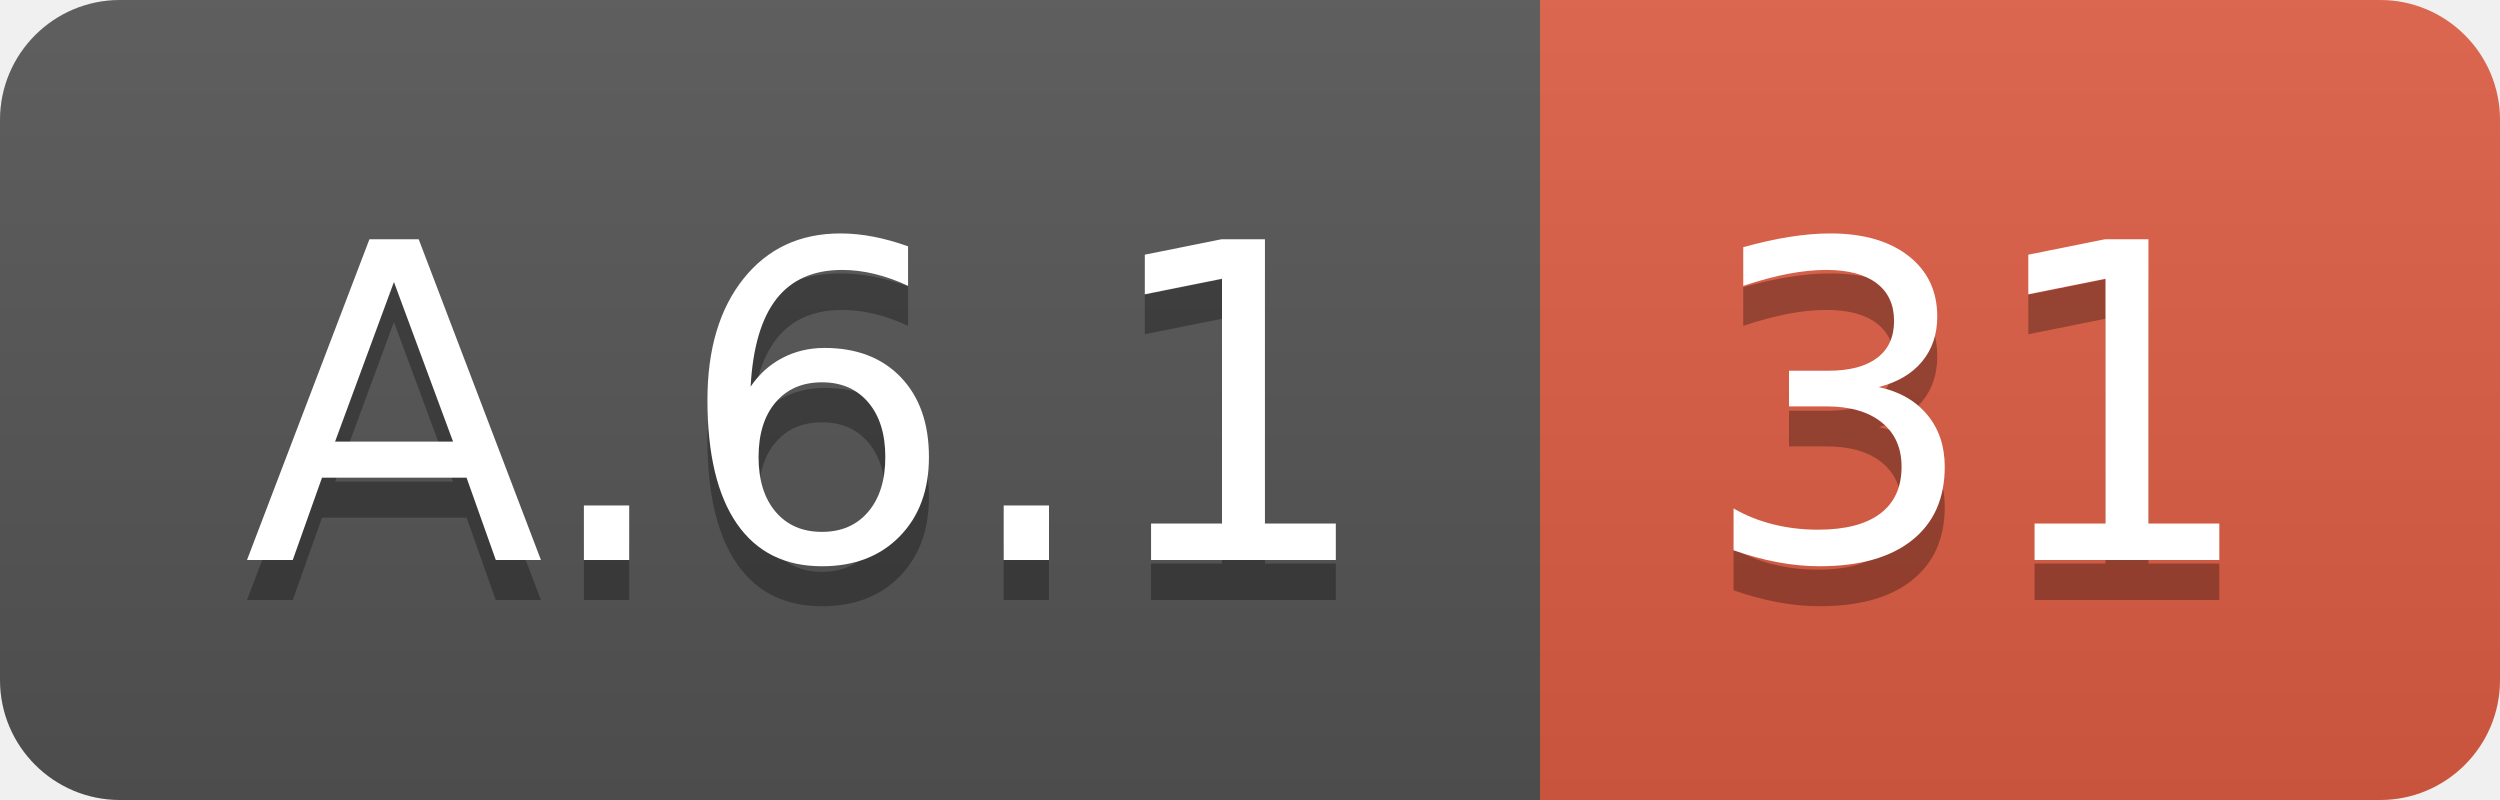
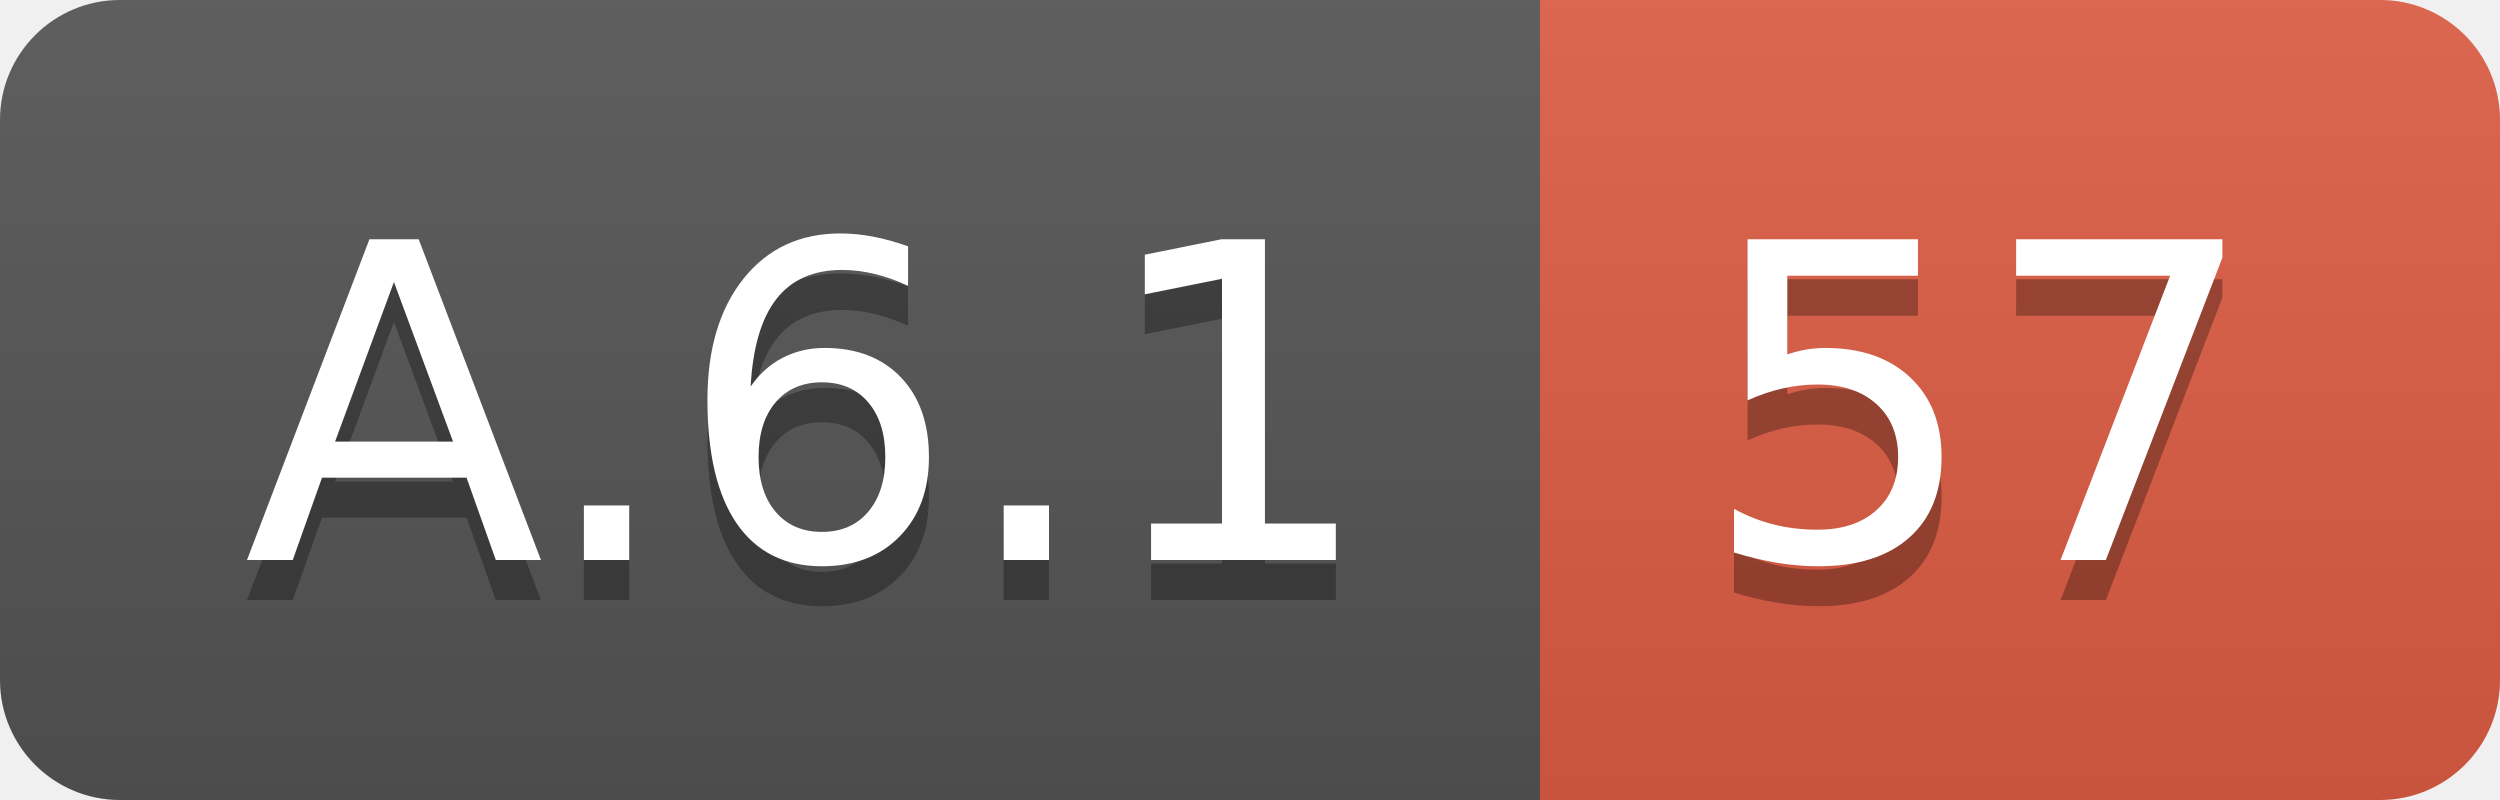
<svg xmlns="http://www.w3.org/2000/svg" width="62.5" height="20">
  <linearGradient id="smooth" x2="0" y2="100%">
    <stop offset="0" stop-color="#bbb" stop-opacity=".1" />
    <stop offset="1" stop-opacity=".1" />
  </linearGradient>
  <clipPath id="round">
    <rect width="62.5" height="20" rx="3" fill="#fff" />
  </clipPath>
  <g clip-path="url(#round)">
    <rect width="38.5" height="20" fill="#555" />
    <rect x="38.5" width="24.0" height="20" fill="#e05d44" />
    <rect width="62.5" height="20" fill="url(#smooth)" />
  </g>
  <g fill="#fff" text-anchor="middle" font-family="DejaVu Sans,Verdana,Geneva,sans-serif" font-size="110">
    <text x="202.5" y="150" fill="#010101" fill-opacity=".3" transform="scale(0.1)" textLength="285.0" lengthAdjust="spacing">A.6.1</text>
    <text x="202.5" y="140" transform="scale(0.1)" textLength="285.0" lengthAdjust="spacing">A.6.1</text>
-     <text x="495.0" y="150" fill="#010101" fill-opacity=".3" transform="scale(0.1)" textLength="140.0" lengthAdjust="spacing">31</text>
-     <text x="495.0" y="140" transform="scale(0.1)" textLength="140.0" lengthAdjust="spacing">31</text>
+     <text x="495.0" y="150" fill="#010101" fill-opacity=".3" transform="scale(0.1)" textLength="140.0" lengthAdjust="spacing">57</text>
+     <text x="495.0" y="140" transform="scale(0.1)" textLength="140.0" lengthAdjust="spacing">57</text>
  </g>
</svg>
